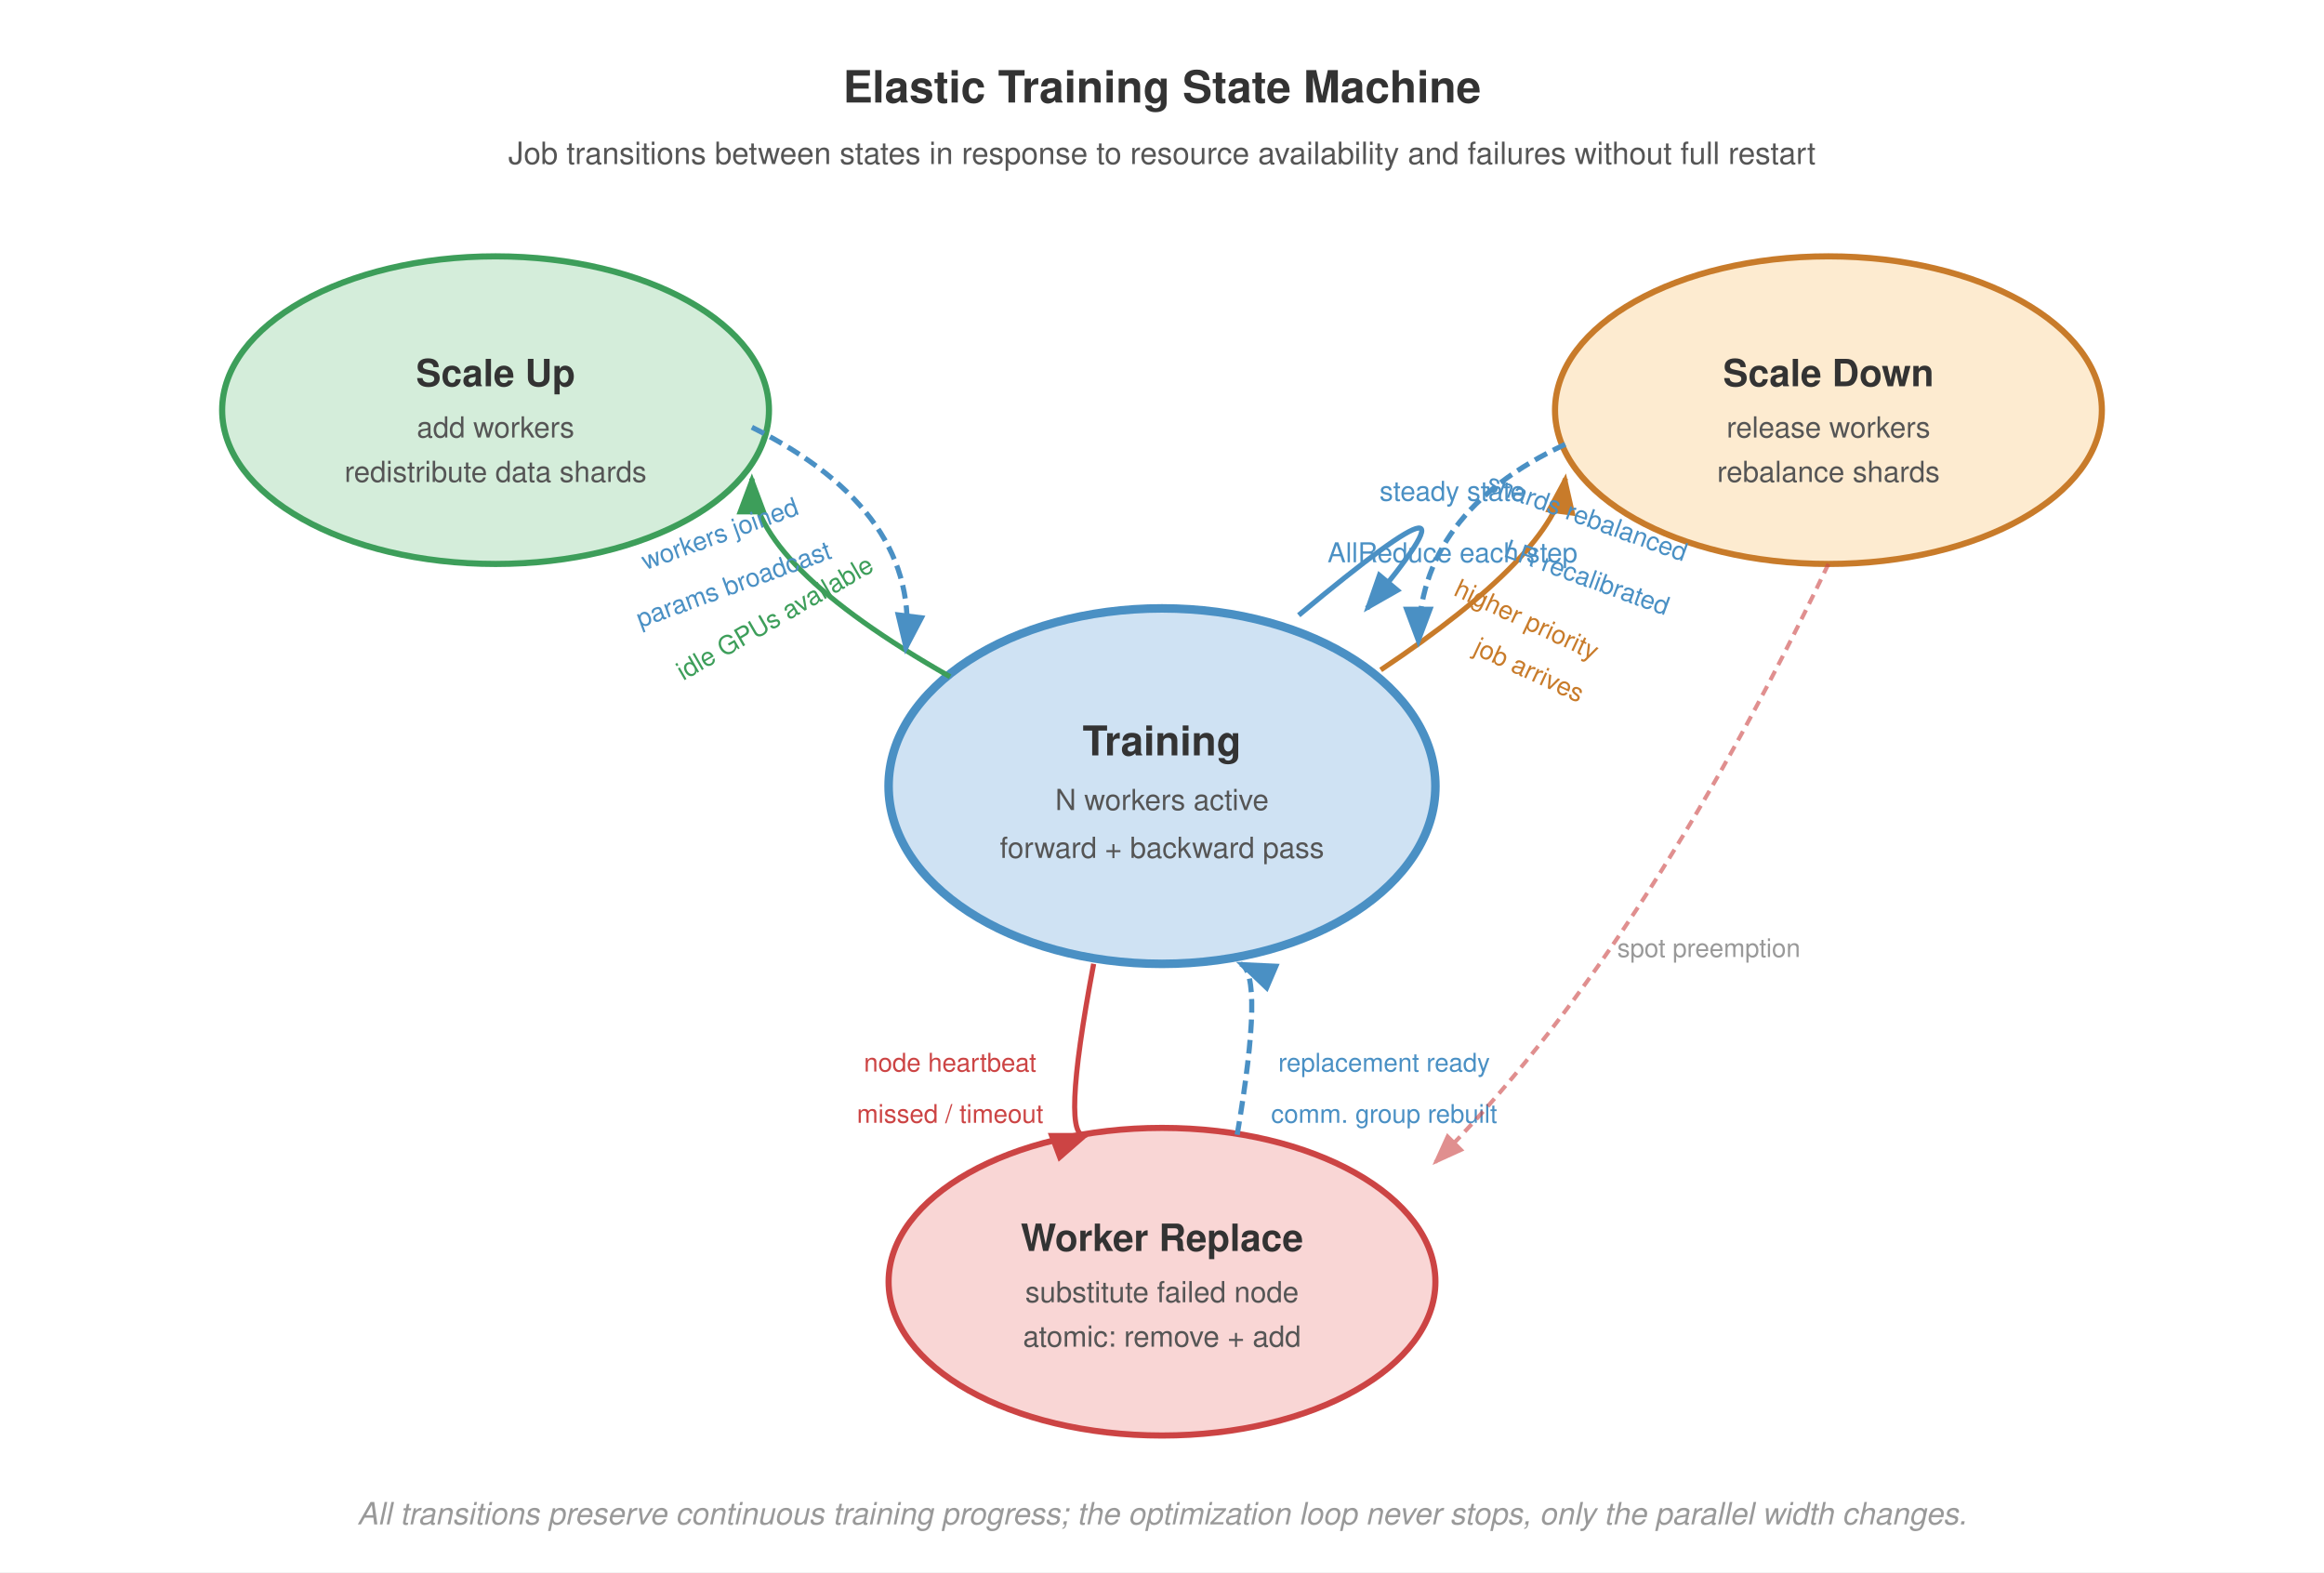
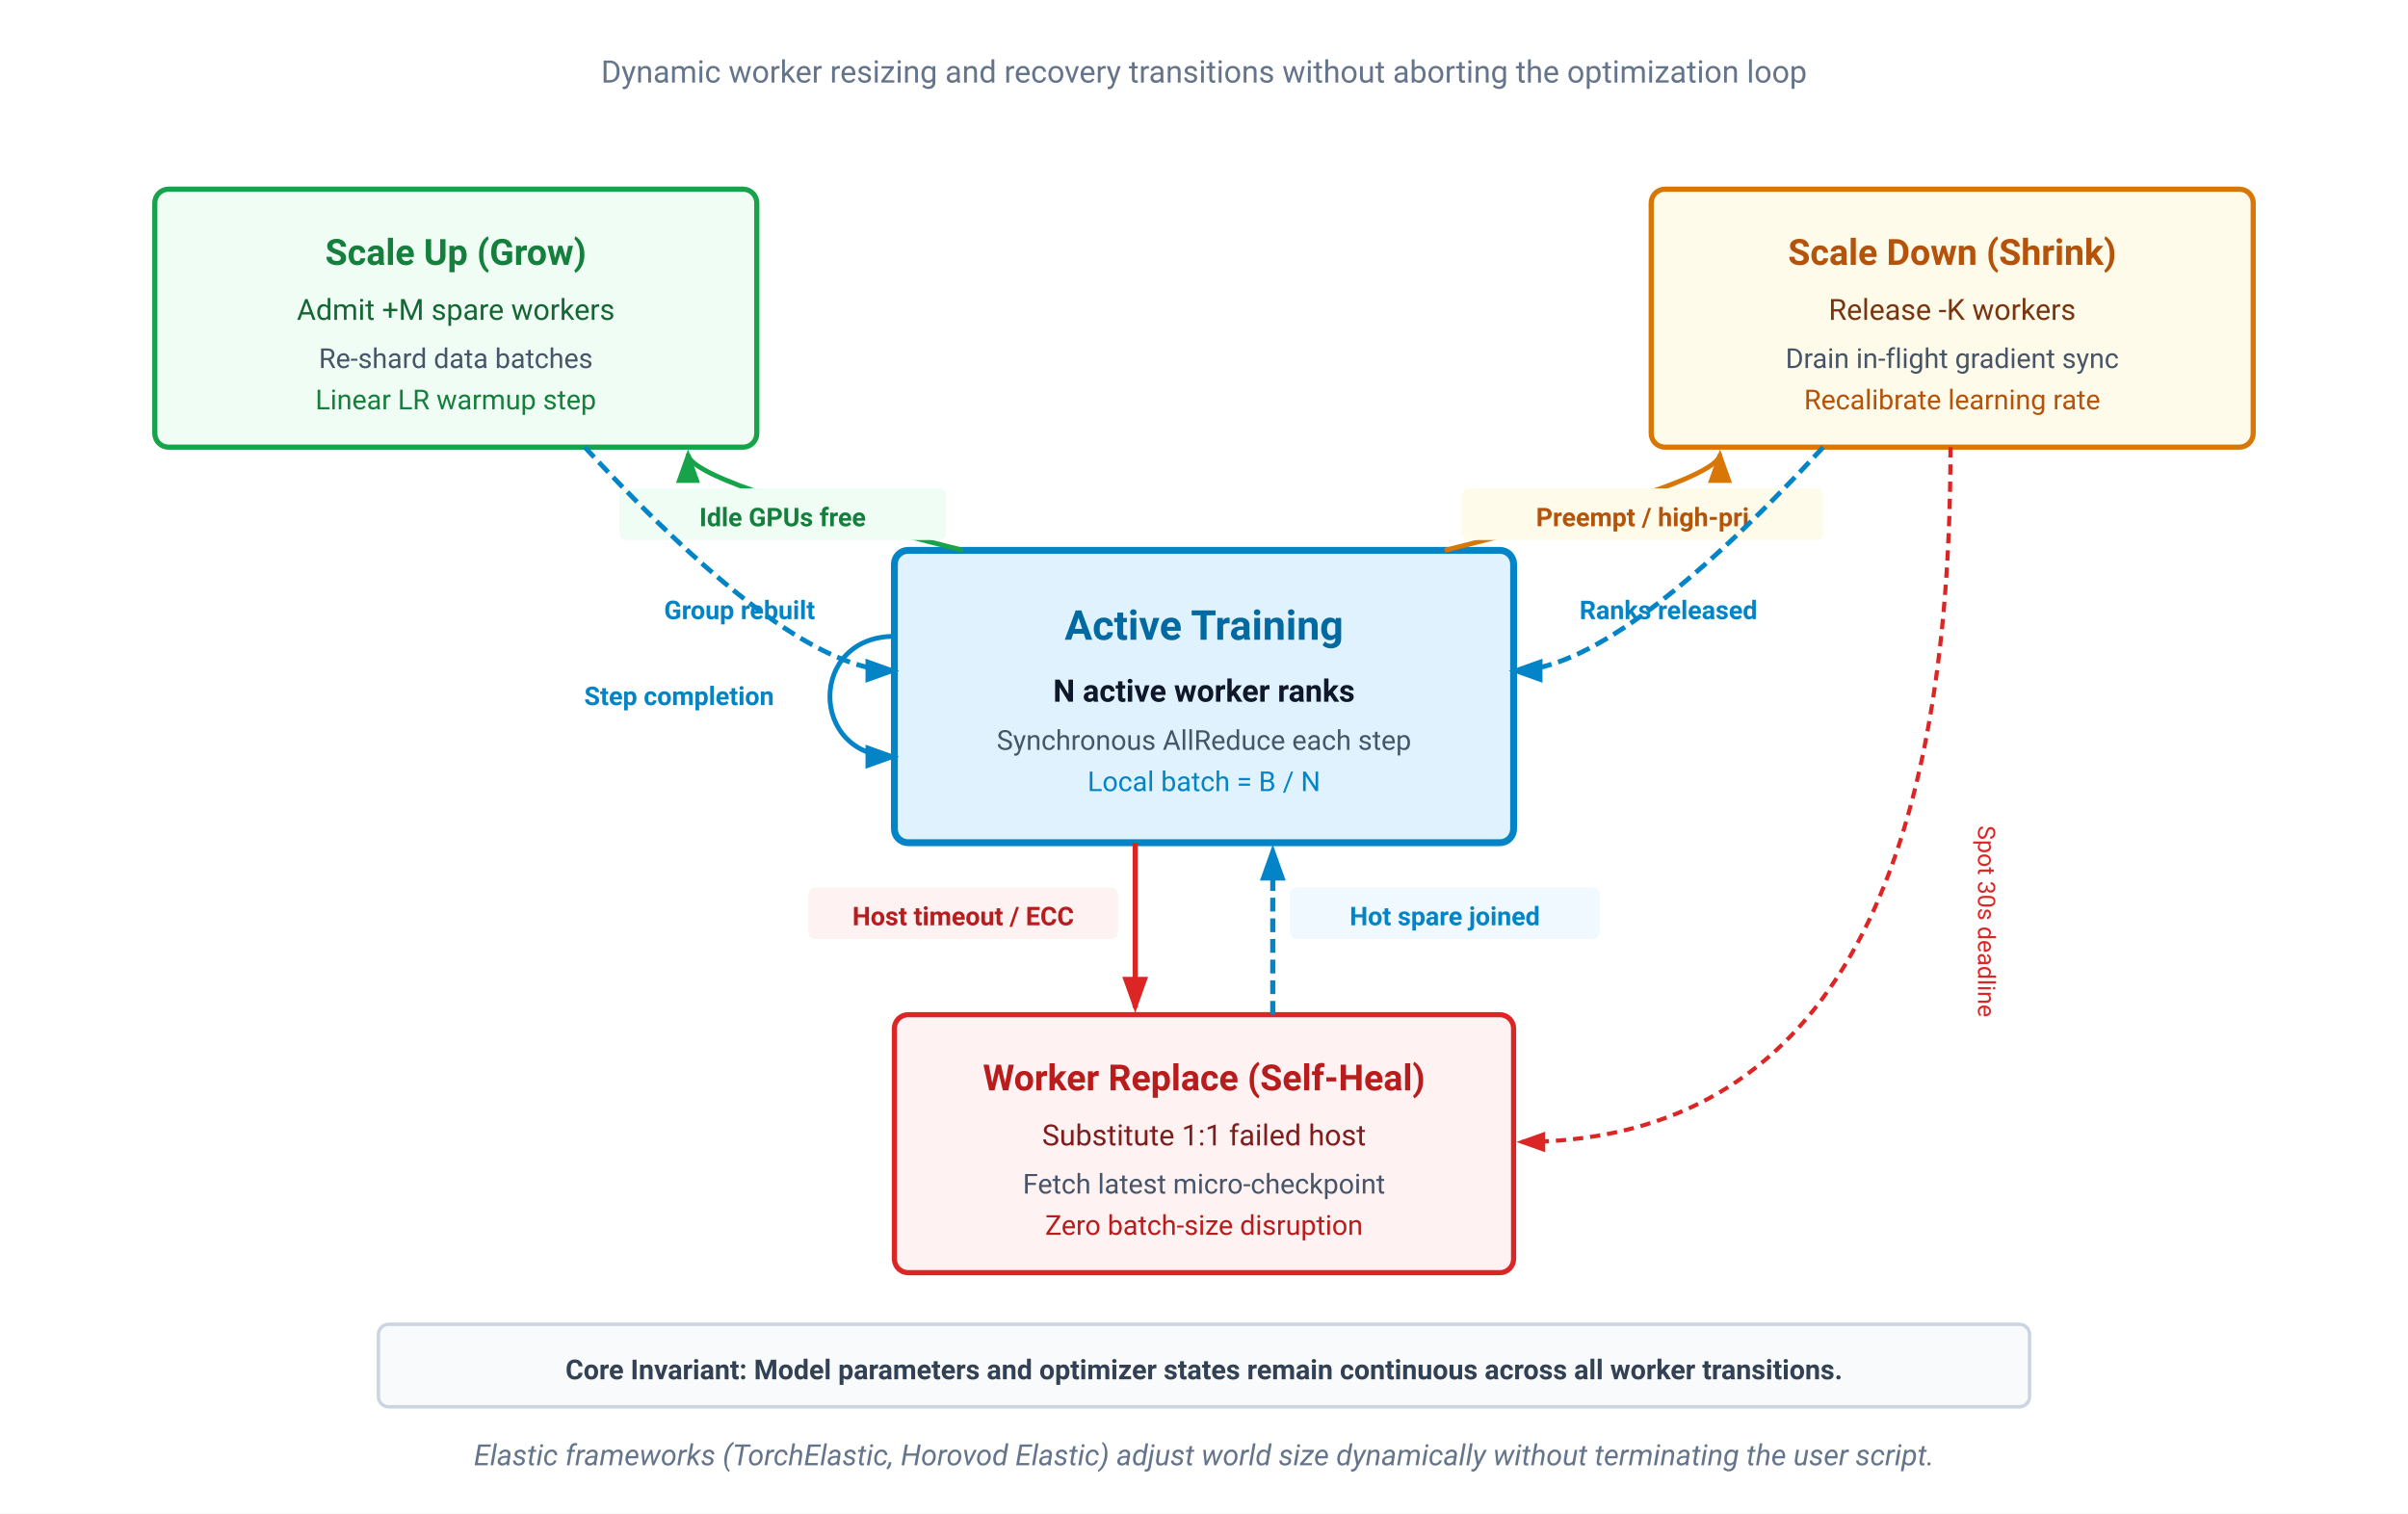
- <svg xmlns="http://www.w3.org/2000/svg" font-family="Helvetica Neue, Helvetica, Arial, sans-serif" viewBox="0 0 680 460">
-   <rect width="680" height="460" fill="#fff" />
+ <svg xmlns="http://www.w3.org/2000/svg" viewBox="0 0 700 440" width="100%" height="100%">
+   <rect width="700" height="440" fill="#ffffff" />
  <defs>
-     <marker id="arrow" markerWidth="8" markerHeight="6" refX="7" refY="3" orient="auto">
-       <path d="M0,0 L8,3 L0,6 Z" fill="#555" />
+     <marker id="arrow-blue" markerWidth="7" markerHeight="5" refX="6" refY="2.5" orient="auto">
+       <path d="M0,0 L7,2.5 L0,5 Z" fill="#0284c7" />
    </marker>
-     <marker id="arrow-blue" markerWidth="8" markerHeight="6" refX="7" refY="3" orient="auto">
-       <path d="M0,0 L8,3 L0,6 Z" fill="#4a90c4" />
+     <marker id="arrow-green" markerWidth="7" markerHeight="5" refX="6" refY="2.5" orient="auto">
+       <path d="M0,0 L7,2.5 L0,5 Z" fill="#16a34a" />
    </marker>
-     <marker id="arrow-green" markerWidth="8" markerHeight="6" refX="7" refY="3" orient="auto">
-       <path d="M0,0 L8,3 L0,6 Z" fill="#3d9e5a" />
+     <marker id="arrow-amber" markerWidth="7" markerHeight="5" refX="6" refY="2.5" orient="auto">
+       <path d="M0,0 L7,2.5 L0,5 Z" fill="#d97706" />
    </marker>
-     <marker id="arrow-orange" markerWidth="8" markerHeight="6" refX="7" refY="3" orient="auto">
-       <path d="M0,0 L8,3 L0,6 Z" fill="#c87b2a" />
-     </marker>
-     <marker id="arrow-red" markerWidth="8" markerHeight="6" refX="7" refY="3" orient="auto">
-       <path d="M0,0 L8,3 L0,6 Z" fill="#c44" />
+     <marker id="arrow-red" markerWidth="7" markerHeight="5" refX="6" refY="2.5" orient="auto">
+       <path d="M0,0 L7,2.5 L0,5 Z" fill="#dc2626" />
    </marker>
  </defs>
-   <text x="340" y="30" text-anchor="middle" font-size="13" font-weight="700" fill="#333">Elastic Training State Machine</text>
-   <text x="340" y="48" text-anchor="middle" font-size="9" font-weight="400" fill="#555">Job transitions between states in response to resource availability and failures without full restart</text>
-   <ellipse cx="340" cy="230" rx="80" ry="52" fill="#cfe2f3" stroke="#4a90c4" stroke-width="2.5" />
-   <text x="340" y="221" text-anchor="middle" font-size="12" font-weight="700" fill="#333">Training</text>
-   <text x="340" y="237" text-anchor="middle" font-size="8.5" font-weight="400" fill="#555">N workers active</text>
-   <text x="340" y="251" text-anchor="middle" font-size="8.5" font-weight="400" fill="#555">forward + backward pass</text>
-   <path d="M380,180 Q440,130 400,178" fill="none" stroke="#4a90c4" stroke-width="1.5" marker-end="url(#arrow-blue)" />
-   <text x="425" y="146.5" text-anchor="middle" font-size="8" font-weight="400" fill="#4a90c4">steady state</text>
-   <text x="425" y="164.5" text-anchor="middle" font-size="8" font-weight="400" fill="#4a90c4">AllReduce each step</text>
-   <ellipse cx="145" cy="120" rx="80" ry="45" fill="#d4edda" stroke="#3d9e5a" stroke-width="1.8" />
-   <text x="145" y="113" text-anchor="middle" font-size="11" font-weight="700" fill="#333">Scale Up</text>
-   <text x="145" y="128" text-anchor="middle" font-size="8.5" font-weight="400" fill="#555">add workers</text>
-   <text x="145" y="141" text-anchor="middle" font-size="8.5" font-weight="400" fill="#555">redistribute data shards</text>
-   <path d="M278,198 Q220,165 220,140" fill="none" stroke="#3d9e5a" stroke-width="1.5" marker-end="url(#arrow-green)" />
-   <text x="228" y="183" text-anchor="middle" font-size="7.5" font-weight="400" fill="#3d9e5a" transform="rotate(-30,228,183)">idle GPUs available</text>
-   <path d="M220,125 Q270,150 265,190" fill="none" stroke="#4a90c4" stroke-width="1.5" stroke-dasharray="4,2" marker-end="url(#arrow-blue)" />
-   <text x="212" y="158.5" text-anchor="middle" font-size="7.5" font-weight="400" fill="#4a90c4" transform="rotate(-20,212,160)">workers joined</text>
-   <text x="215" y="173.5" text-anchor="middle" font-size="7.5" font-weight="400" fill="#4a90c4" transform="rotate(-20,215,172)">params broadcast</text>
-   <ellipse cx="535" cy="120" rx="80" ry="45" fill="#fdebd0" stroke="#c87b2a" stroke-width="1.8" />
-   <text x="535" y="113" text-anchor="middle" font-size="11" font-weight="700" fill="#333">Scale Down</text>
-   <text x="535" y="128" text-anchor="middle" font-size="8.5" font-weight="400" fill="#555">release workers</text>
-   <text x="535" y="141" text-anchor="middle" font-size="8.5" font-weight="400" fill="#555">rebalance shards</text>
-   <path d="M404,196 Q455,162 458,140" fill="none" stroke="#c87b2a" stroke-width="1.5" marker-end="url(#arrow-orange)" />
-   <text x="445" y="183.5" text-anchor="middle" font-size="7.5" font-weight="400" fill="#c87b2a" transform="rotate(25,445,185)">higher priority</text>
-   <text x="447" y="198.5" text-anchor="middle" font-size="7.5" font-weight="400" fill="#c87b2a" transform="rotate(25,447,197)">job arrives</text>
-   <path d="M458,130 Q415,150 415,188" fill="none" stroke="#4a90c4" stroke-width="1.5" stroke-dasharray="4,2" marker-end="url(#arrow-blue)" />
-   <text x="462" y="153.5" text-anchor="middle" font-size="7.5" font-weight="400" fill="#4a90c4" transform="rotate(20,462,158)">shards rebalanced</text>
-   <text x="464" y="171.5" text-anchor="middle" font-size="7.5" font-weight="400" fill="#4a90c4" transform="rotate(20,464,170)">LR recalibrated</text>
-   <ellipse cx="340" cy="375" rx="80" ry="45" fill="#f9d6d5" stroke="#c44" stroke-width="1.8" />
-   <text x="340" y="366" text-anchor="middle" font-size="11" font-weight="700" fill="#333">Worker Replace</text>
-   <text x="340" y="381" text-anchor="middle" font-size="8.5" font-weight="400" fill="#555">substitute failed node</text>
-   <text x="340" y="394" text-anchor="middle" font-size="8.5" font-weight="400" fill="#555">atomic: remove + add</text>
-   <path d="M320,282 Q310,335 318,332" fill="none" stroke="#c44" stroke-width="1.5" marker-end="url(#arrow-red)" />
-   <text x="278" y="313.5" text-anchor="middle" font-size="7.5" font-weight="400" fill="#c44">node heartbeat</text>
-   <text x="278" y="328.5" text-anchor="middle" font-size="7.5" font-weight="400" fill="#c44">missed / timeout</text>
-   <path d="M362,332 Q370,285 363,282" fill="none" stroke="#4a90c4" stroke-width="1.5" stroke-dasharray="4,2" marker-end="url(#arrow-blue)" />
-   <text x="405" y="313.5" text-anchor="middle" font-size="7.5" font-weight="400" fill="#4a90c4">replacement ready</text>
-   <text x="405" y="328.5" text-anchor="middle" font-size="7.5" font-weight="400" fill="#4a90c4">comm. group rebuilt</text>
-   <path d="M535,165 Q480,280 420,340" fill="none" stroke="#c44" stroke-width="1.2" stroke-dasharray="3,2" opacity="0.6" marker-end="url(#arrow-red)" />
-   <text x="500" y="280" text-anchor="middle" font-size="7.5" font-weight="400" fill="#999">spot preemption</text>
-   <text x="340" y="446" text-anchor="middle" font-size="9" font-weight="400" fill="#999" font-style="italic">All transitions preserve continuous training progress; the optimization loop never stops, only the parallel width changes.</text>
+   <text x="350" y="24" text-anchor="middle" font-family="-apple-system, BlinkMacSystemFont, 'Segoe UI', Roboto, sans-serif" font-size="9" fill="#64748b">Dynamic worker resizing and recovery transitions without aborting the optimization loop</text>
+   <g transform="translate(260, 160)" font-family="-apple-system, BlinkMacSystemFont, 'Segoe UI', Roboto, sans-serif">
+     <rect x="0" y="0" width="180" height="85" rx="4" fill="#e0f2fe" stroke="#0284c7" stroke-width="2" />
+     <text x="90" y="26" text-anchor="middle" font-size="12" font-weight="700" fill="#0369a1">Active Training</text>
+     <text x="90" y="44" text-anchor="middle" font-size="9" font-weight="600" fill="#0f172a">N active worker ranks</text>
+     <text x="90" y="58" text-anchor="middle" font-size="8" fill="#475569">Synchronous AllReduce each step</text>
+     <text x="90" y="70" text-anchor="middle" font-size="8" fill="#0284c7">Local batch = B / N</text>
+     <path d="M 0,25 C -25,25 -25,60 0,60" fill="none" stroke="#0284c7" stroke-width="1.4" marker-end="url(#arrow-blue)" />
+     <text x="-35" y="45" text-anchor="end" font-size="7.5" font-weight="600" fill="#0284c7">Step completion</text>
+   </g>
+   <g transform="translate(45, 55)" font-family="-apple-system, BlinkMacSystemFont, 'Segoe UI', Roboto, sans-serif">
+     <rect x="0" y="0" width="175" height="75" rx="4" fill="#f0fdf4" stroke="#16a34a" stroke-width="1.5" />
+     <text x="87.5" y="22" text-anchor="middle" font-size="10.5" font-weight="700" fill="#15803d">Scale Up (Grow)</text>
+     <text x="87.5" y="38" text-anchor="middle" font-size="8.5" fill="#166534">Admit +M spare workers</text>
+     <text x="87.5" y="52" text-anchor="middle" font-size="8" fill="#475569">Re-shard data batches</text>
+     <text x="87.5" y="64" text-anchor="middle" font-size="8" fill="#15803d">Linear LR warmup step</text>
+   </g>
+   <path d="M 280,160 Q 200,140 200,132" fill="none" stroke="#16a34a" stroke-width="1.4" marker-end="url(#arrow-green)" />
+   <rect x="180" y="142" width="95" height="15" rx="2" fill="#f0fdf4" />
+   <text x="227.5" y="153" text-anchor="middle" font-family="-apple-system, BlinkMacSystemFont, 'Segoe UI', Roboto, sans-serif" font-size="7.5" font-weight="600" fill="#15803d">Idle GPUs free</text>
+   <path d="M 170,130 Q 230,195 260,195" fill="none" stroke="#0284c7" stroke-width="1.4" stroke-dasharray="4 2" marker-end="url(#arrow-blue)" />
+   <text x="215" y="180" text-anchor="middle" font-family="-apple-system, BlinkMacSystemFont, 'Segoe UI', Roboto, sans-serif" font-size="7.5" font-weight="600" fill="#0284c7">Group rebuilt</text>
+   <g transform="translate(480, 55)" font-family="-apple-system, BlinkMacSystemFont, 'Segoe UI', Roboto, sans-serif">
+     <rect x="0" y="0" width="175" height="75" rx="4" fill="#fffbeb" stroke="#d97706" stroke-width="1.5" />
+     <text x="87.5" y="22" text-anchor="middle" font-size="10.5" font-weight="700" fill="#b45309">Scale Down (Shrink)</text>
+     <text x="87.5" y="38" text-anchor="middle" font-size="8.5" fill="#78350f">Release -K workers</text>
+     <text x="87.5" y="52" text-anchor="middle" font-size="8" fill="#475569">Drain in-flight gradient sync</text>
+     <text x="87.5" y="64" text-anchor="middle" font-size="8" fill="#b45309">Recalibrate learning rate</text>
+   </g>
+   <path d="M 420,160 Q 500,140 500,132" fill="none" stroke="#d97706" stroke-width="1.4" marker-end="url(#arrow-amber)" />
+   <rect x="425" y="142" width="105" height="15" rx="2" fill="#fffbeb" />
+   <text x="477.5" y="153" text-anchor="middle" font-family="-apple-system, BlinkMacSystemFont, 'Segoe UI', Roboto, sans-serif" font-size="7.5" font-weight="600" fill="#b45309">Preempt / high-pri</text>
+   <path d="M 530,130 Q 470,195 440,195" fill="none" stroke="#0284c7" stroke-width="1.4" stroke-dasharray="4 2" marker-end="url(#arrow-blue)" />
+   <text x="485" y="180" text-anchor="middle" font-family="-apple-system, BlinkMacSystemFont, 'Segoe UI', Roboto, sans-serif" font-size="7.5" font-weight="600" fill="#0284c7">Ranks released</text>
+   <g transform="translate(260, 295)" font-family="-apple-system, BlinkMacSystemFont, 'Segoe UI', Roboto, sans-serif">
+     <rect x="0" y="0" width="180" height="75" rx="4" fill="#fef2f2" stroke="#dc2626" stroke-width="1.5" />
+     <text x="90" y="22" text-anchor="middle" font-size="10.5" font-weight="700" fill="#b91c1c">Worker Replace (Self-Heal)</text>
+     <text x="90" y="38" text-anchor="middle" font-size="8.5" fill="#7f1d1d">Substitute 1:1 failed host</text>
+     <text x="90" y="52" text-anchor="middle" font-size="8" fill="#475569">Fetch latest micro-checkpoint</text>
+     <text x="90" y="64" text-anchor="middle" font-size="8" fill="#b91c1c">Zero batch-size disruption</text>
+   </g>
+   <path d="M 330,245 V 293" stroke="#dc2626" stroke-width="1.5" marker-end="url(#arrow-red)" />
+   <rect x="235" y="258" width="90" height="15" rx="2" fill="#fef2f2" />
+   <text x="280" y="269" text-anchor="middle" font-family="-apple-system, BlinkMacSystemFont, 'Segoe UI', Roboto, sans-serif" font-size="7.5" font-weight="600" fill="#b91c1c">Host timeout / ECC</text>
+   <path d="M 370,295 V 247" stroke="#0284c7" stroke-width="1.5" stroke-dasharray="4 2" marker-end="url(#arrow-blue)" />
+   <rect x="375" y="258" width="90" height="15" rx="2" fill="#f0f9ff" />
+   <text x="420" y="269" text-anchor="middle" font-family="-apple-system, BlinkMacSystemFont, 'Segoe UI', Roboto, sans-serif" font-size="7.5" font-weight="600" fill="#0284c7">Hot spare joined</text>
+   <path d="M 567,130 Q 567,332 442,332" fill="none" stroke="#dc2626" stroke-width="1.2" stroke-dasharray="3 2" marker-end="url(#arrow-red)" />
+   <text x="575" y="240" font-family="-apple-system, BlinkMacSystemFont, 'Segoe UI', Roboto, sans-serif" font-size="7" fill="#dc2626" transform="rotate(90,575,240)">Spot 30s deadline</text>
+   <rect x="110" y="385" width="480" height="24" rx="3" fill="#f8fafc" stroke="#cbd5e1" stroke-width="1" />
+   <text x="350" y="401" text-anchor="middle" font-family="-apple-system, BlinkMacSystemFont, 'Segoe UI', Roboto, sans-serif" font-size="8" font-weight="600" fill="#334155">Core Invariant: Model parameters and optimizer states remain continuous across all worker transitions.</text>
+   <text x="350" y="426" text-anchor="middle" font-family="-apple-system, BlinkMacSystemFont, 'Segoe UI', Roboto, sans-serif" font-size="8.5" font-style="italic" fill="#64748b">Elastic frameworks (TorchElastic, Horovod Elastic) adjust world size dynamically without terminating the user script.</text>
</svg>
